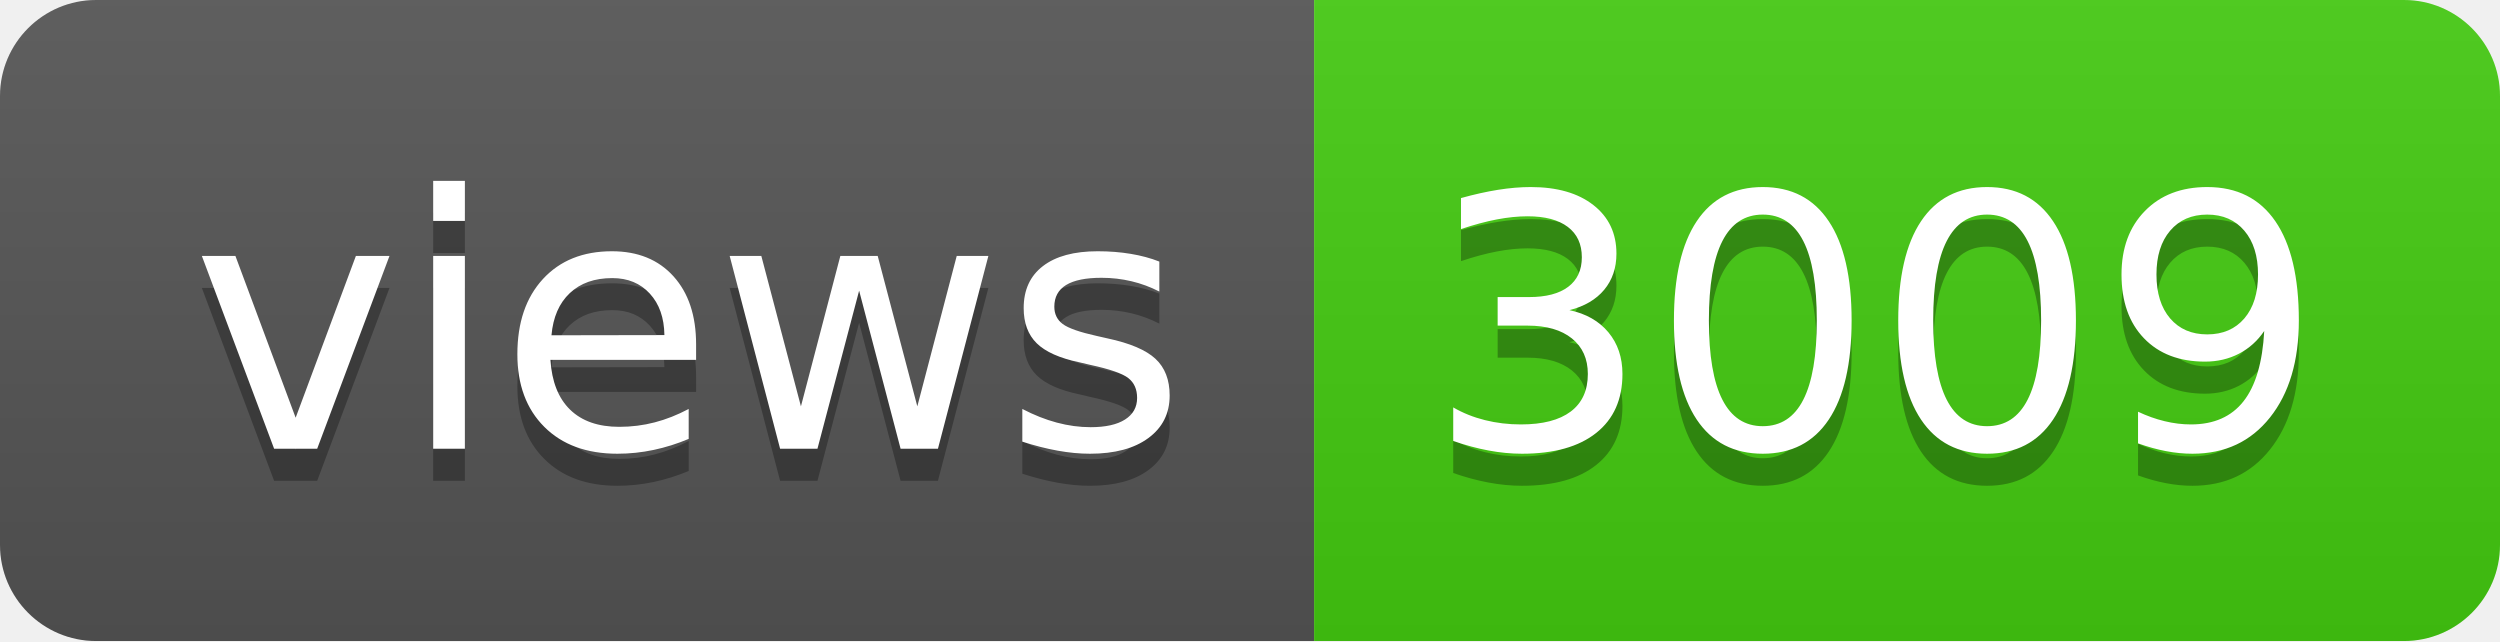
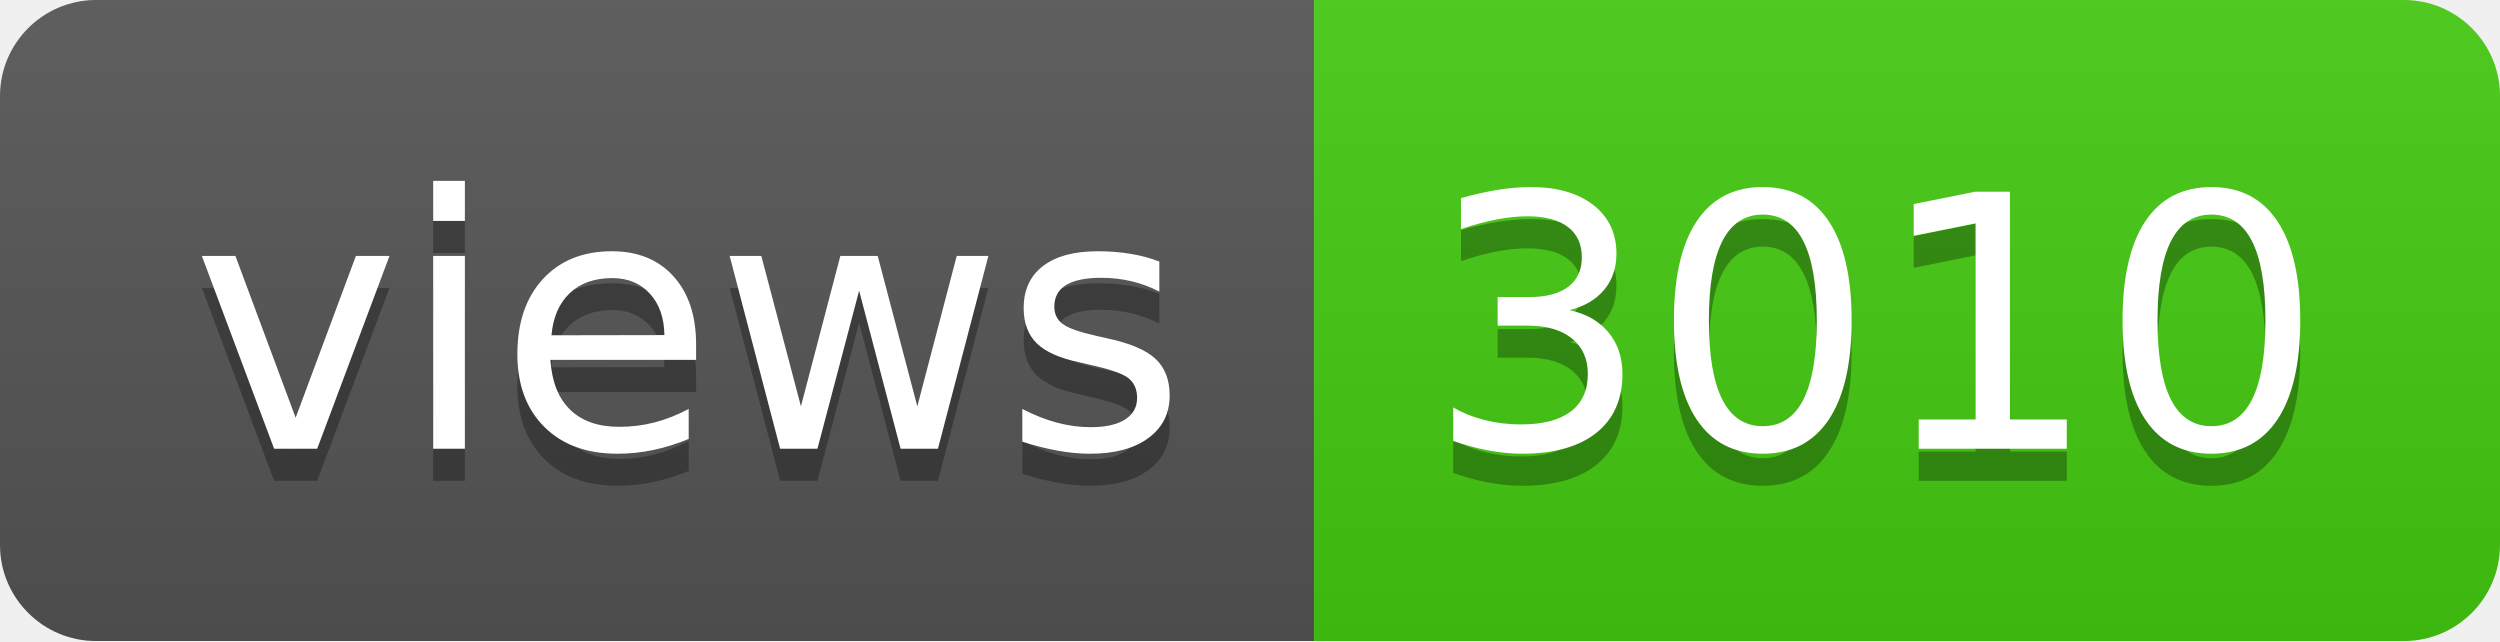
- <svg xmlns="http://www.w3.org/2000/svg" width="78" height="20" role="img" aria-label="views: 3009">
+ <svg xmlns="http://www.w3.org/2000/svg" width="78" height="20" role="img" aria-label="views: 3010">
  <linearGradient id="s" x2="0" y2="100%">
    <stop offset="0" stop-color="#bbb" stop-opacity=".1" />
    <stop offset="1" stop-opacity=".1" />
  </linearGradient>
  <clipPath id="r">
    <rect width="78" height="20" rx="3" fill="#fff" />
  </clipPath>
  <g clip-path="url(#r)">
    <rect width="41" height="20" fill="#555" />
    <rect x="41" width="37" height="20" fill="#4c1" />
    <rect width="78" height="20" fill="url(#s)" />
  </g>
  <g fill="#fff" text-anchor="middle" font-family="Verdana,Geneva,DejaVu Sans,sans-serif" text-rendering="geometricPrecision" font-size="110">
    <text aria-hidden="true" x="215" y="150" fill="#010101" fill-opacity=".3" transform="scale(.1)" textLength="310">views</text>
    <text x="215" y="140" transform="scale(.1)" fill="#fff" textLength="310">views</text>
-     <text aria-hidden="true" x="585" y="150" fill="#010101" fill-opacity=".3" transform="scale(.1)" textLength="270">3009</text>
-     <text x="585" y="140" transform="scale(.1)" fill="#fff" textLength="270">3009</text>
+     <text aria-hidden="true" x="585" y="150" fill="#010101" fill-opacity=".3" transform="scale(.1)" textLength="270">3010</text>
+     <text x="585" y="140" transform="scale(.1)" fill="#fff" textLength="270">3010</text>
  </g>
</svg>
